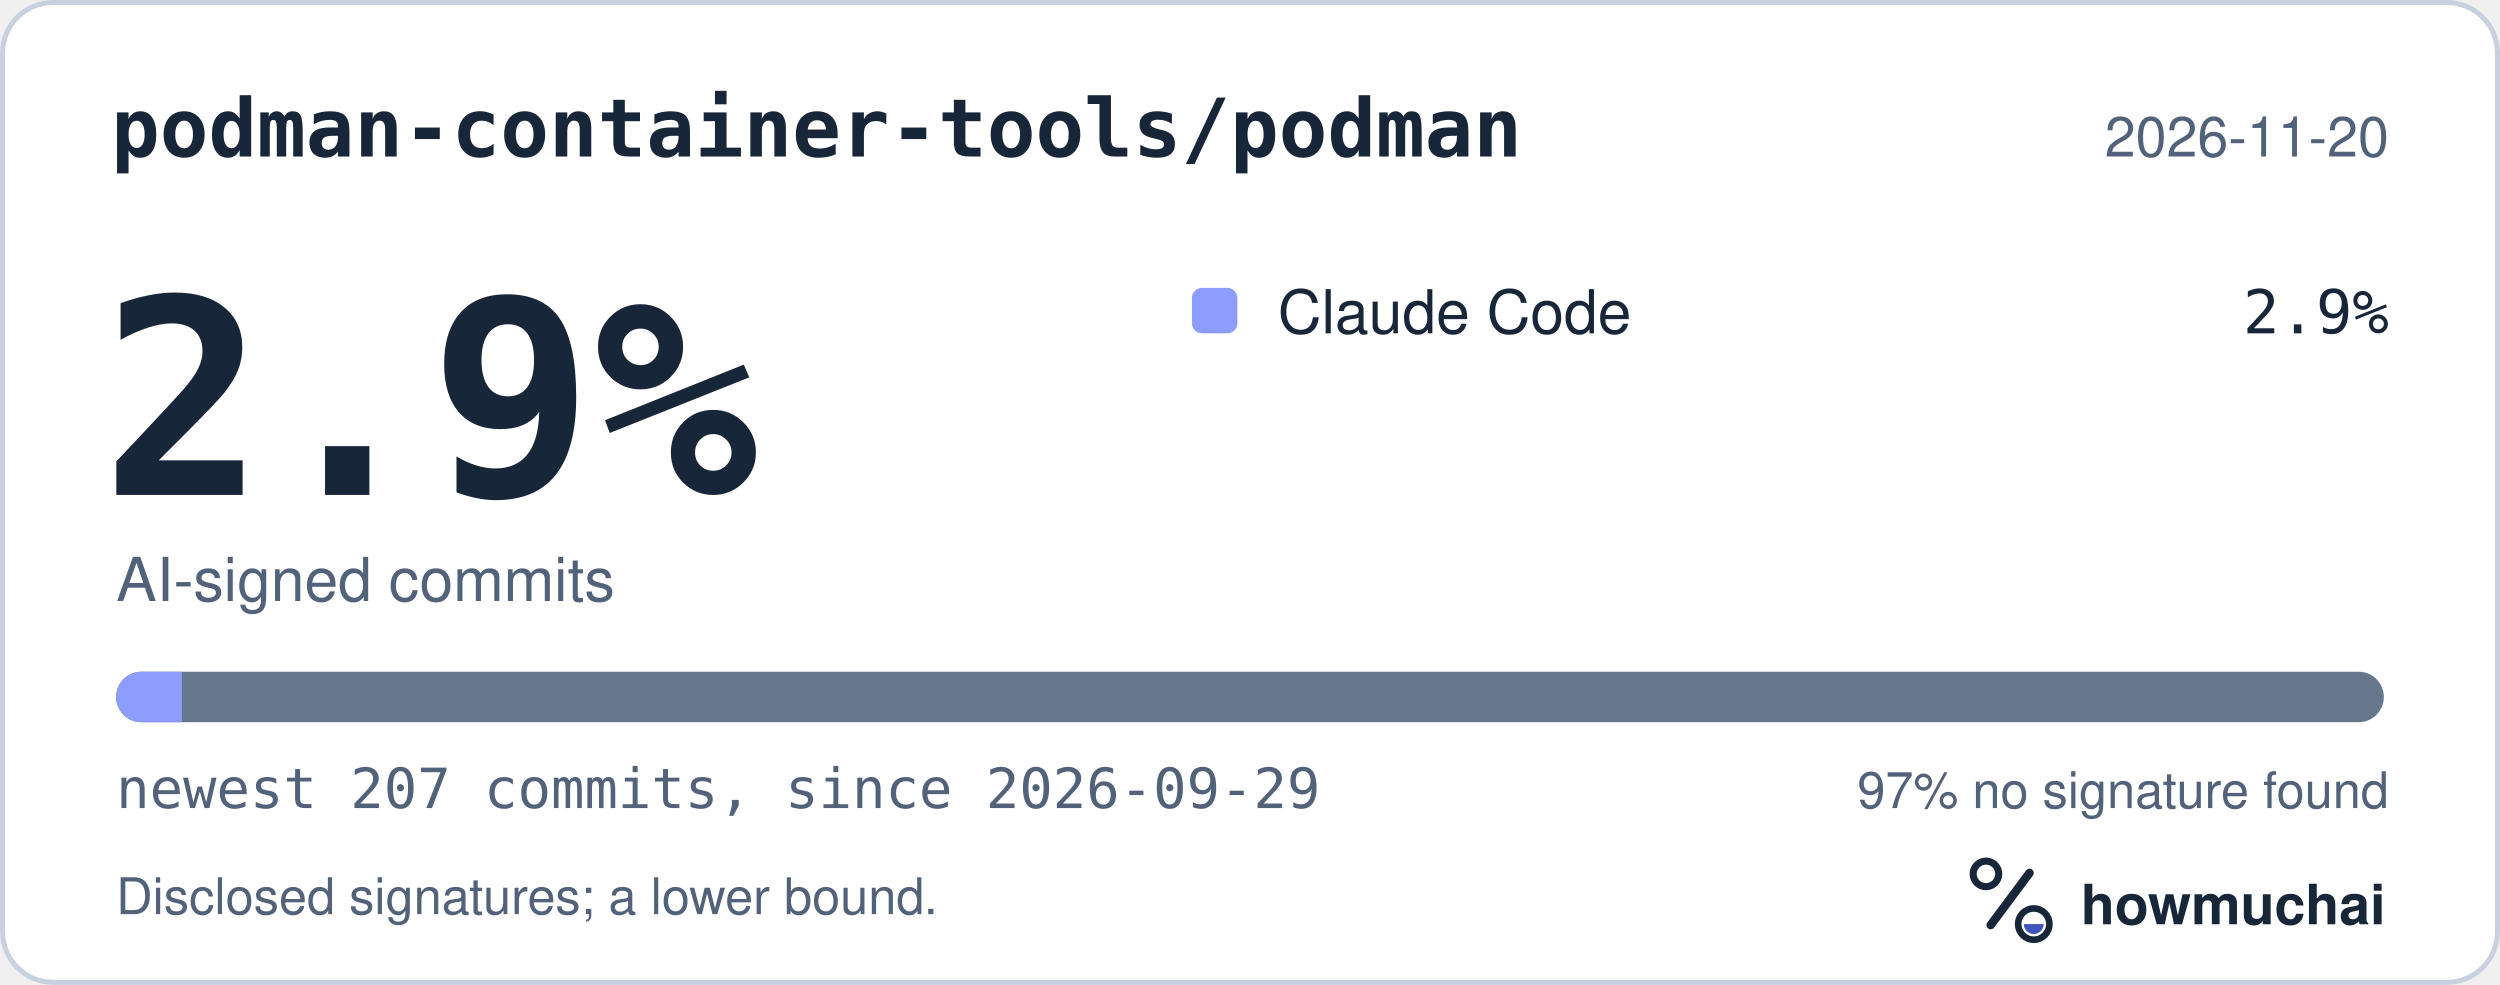
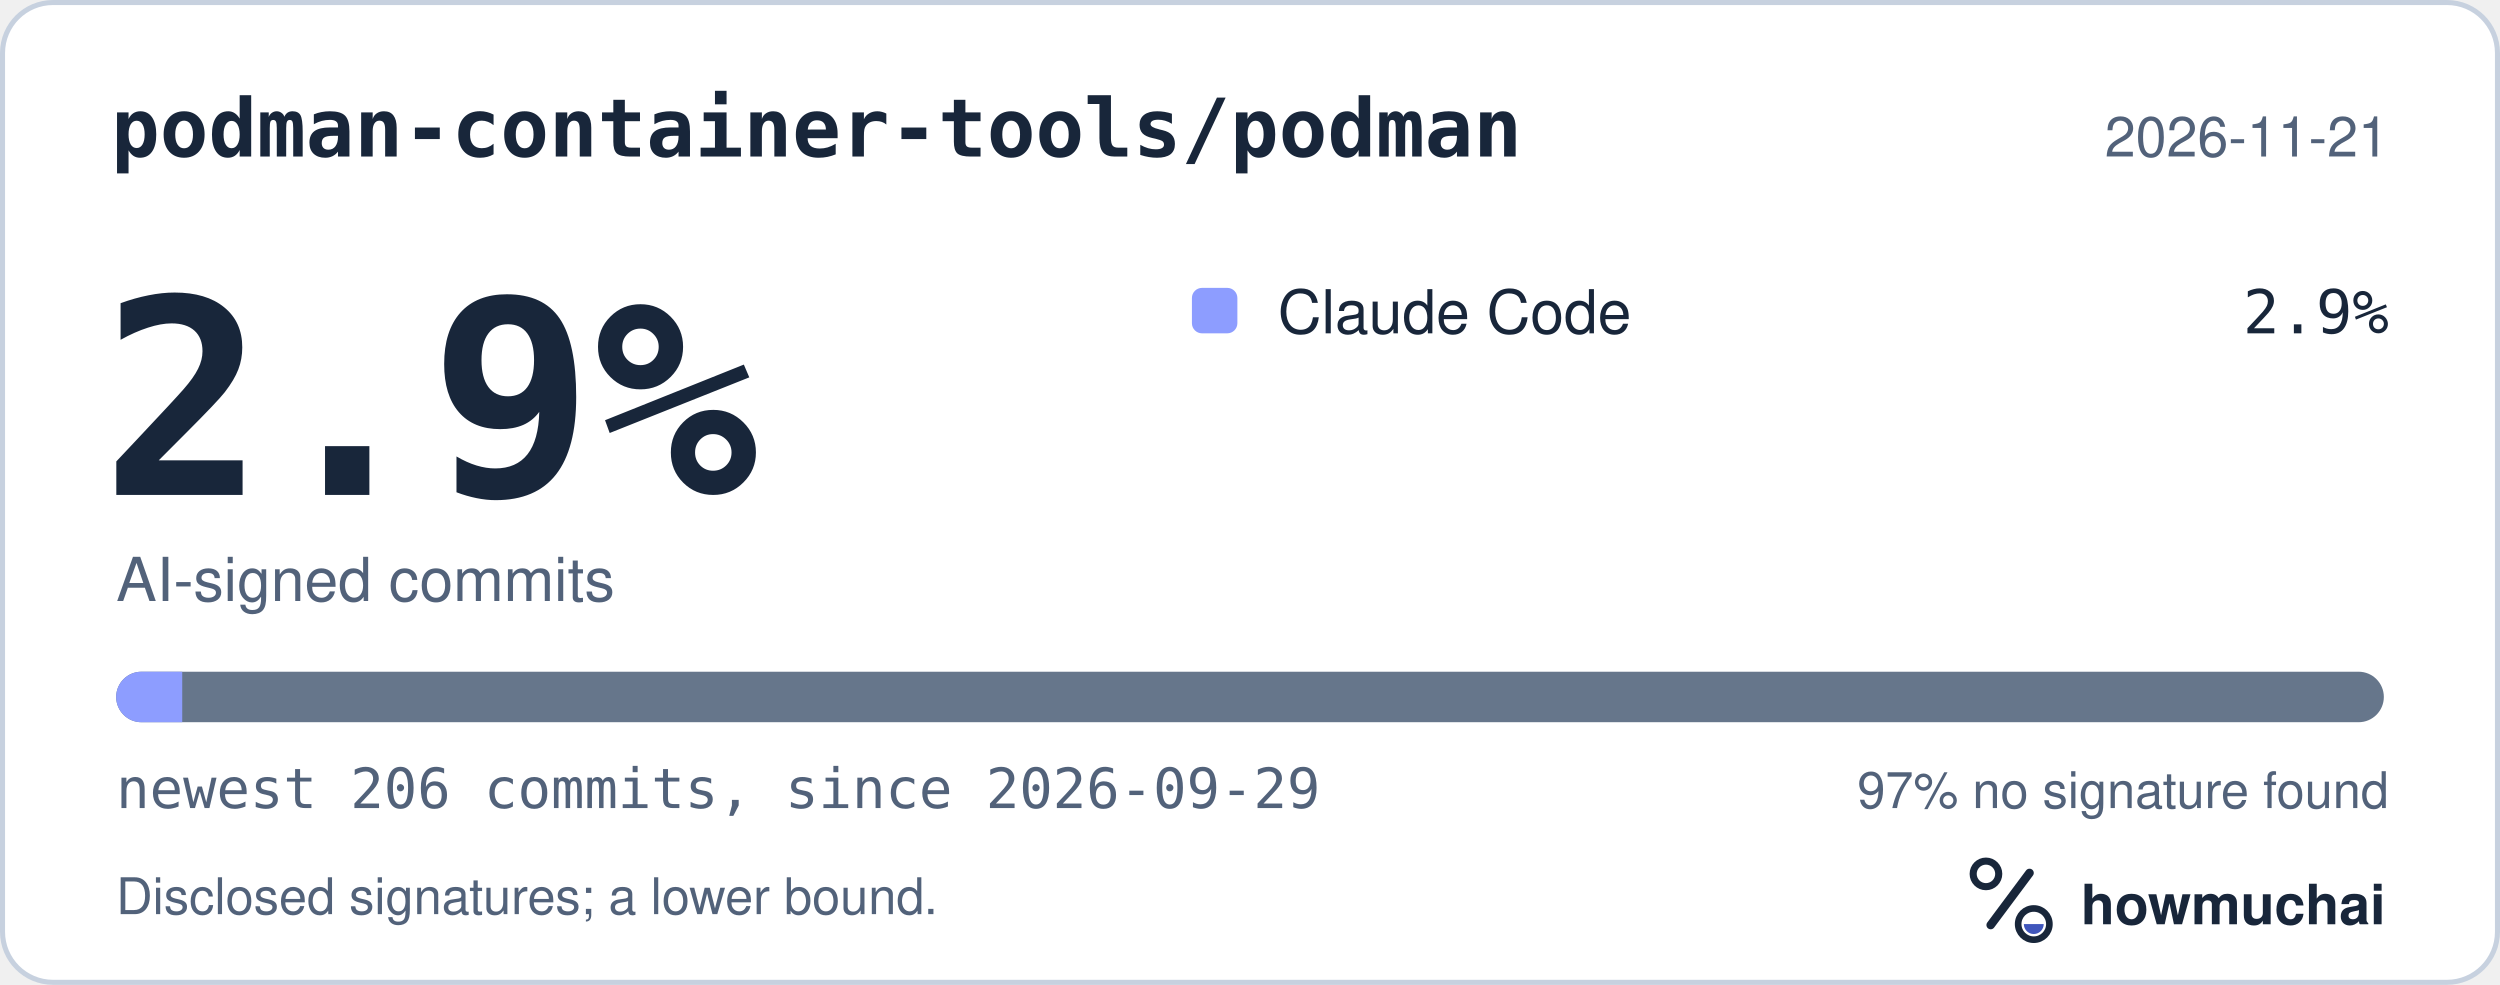
<svg xmlns="http://www.w3.org/2000/svg" width="495" height="195" viewBox="0 0 495 195" role="img" aria-labelledby="hm-t hm-d">
  <rect x="0.5" y="0.5" width="494" height="194" rx="10" fill="#FFFFFF" stroke="#C7D1DF" />
  <text x="22" y="31" fill="#18263A" font-family="ui-monospace, SF Mono, Menlo, Consolas, IBM Plex Mono, monospace" font-size="16" font-weight="600">podman-container-tools/podman</text>
-   <text x="473" y="31" fill="#52627A" font-family="-apple-system, BlinkMacSystemFont, Segoe UI, Helvetica, Arial, Fira Sans, sans-serif" font-size="11" text-anchor="end">2026-11-20</text>
+   <text x="473" y="31" fill="#52627A" font-family="-apple-system, BlinkMacSystemFont, Segoe UI, Helvetica, Arial, Fira Sans, sans-serif" font-size="11" text-anchor="end">2026-11-21</text>
  <text x="20" y="98" fill="#18263A" font-family="ui-monospace, SF Mono, Menlo, Consolas, IBM Plex Mono, monospace" font-size="54" font-weight="700">2.9%</text>
  <text x="23" y="119" fill="#52627A" font-family="-apple-system, BlinkMacSystemFont, Segoe UI, Helvetica, Arial, Fira Sans, sans-serif" font-size="12">AI-signed commits</text>
  <rect x="236" y="57" width="9" height="9" rx="2" fill="#8D9DFF" />
  <text x="253" y="66" fill="#18263A" font-family="-apple-system, BlinkMacSystemFont, Segoe UI, Helvetica, Arial, Fira Sans, sans-serif" font-size="12">Claude Code</text>
  <text x="473" y="66" fill="#18263A" font-family="ui-monospace, SF Mono, Menlo, Consolas, IBM Plex Mono, monospace" font-size="12" text-anchor="end">2.9%</text>
  <defs>
    <clipPath id="hm-bar">
      <rect x="23" y="133" width="449" height="10" rx="5" />
    </clipPath>
  </defs>
  <rect x="23" y="133" width="449" height="10" rx="5" fill="#66768B" />
  <g clip-path="url(#hm-bar)">
-     <rect x="23.00" y="133" width="13.01" height="10" fill="#8D9DFF" />
+     <rect x="23.00" y="133" width="13.08" height="10" fill="#8D9DFF" />
  </g>
-   <text x="23" y="160" fill="#52627A" font-family="ui-monospace, SF Mono, Menlo, Consolas, IBM Plex Mono, monospace" font-size="11">newest 207 commits, since 2026-09-29</text>
+   <text x="23" y="160" fill="#52627A" font-family="ui-monospace, SF Mono, Menlo, Consolas, IBM Plex Mono, monospace" font-size="11">newest 206 commits, since 2026-09-29</text>
  <text x="473" y="160" fill="#52627A" font-family="-apple-system, BlinkMacSystemFont, Segoe UI, Helvetica, Arial, Fira Sans, sans-serif" font-size="10" text-anchor="end">97% no signature found</text>
  <text x="23" y="181" fill="#52627A" font-family="-apple-system, BlinkMacSystemFont, Segoe UI, Helvetica, Arial, Fira Sans, sans-serif" font-size="10">Disclosed signatures; a lower bound.</text>
  <g transform="translate(386 166) scale(0.046875)">
    <circle cx="154" cy="150" r="54" fill="none" stroke="#18263A" stroke-width="30" />
    <path d="M174 366 338 146" fill="none" stroke="#18263A" stroke-width="36" stroke-linecap="round" />
    <circle cx="356" cy="362" r="66" fill="none" stroke="#18263A" stroke-width="28" />
    <path d="M314 362a42 42 0 0 0 84 0Z" fill="#4056BC" />
  </g>
  <text x="412" y="183" fill="#18263A" font-family="-apple-system, BlinkMacSystemFont, Segoe UI, Helvetica, Arial, Fira Sans, sans-serif" font-size="11" font-weight="650">howmuchai</text>
</svg>
